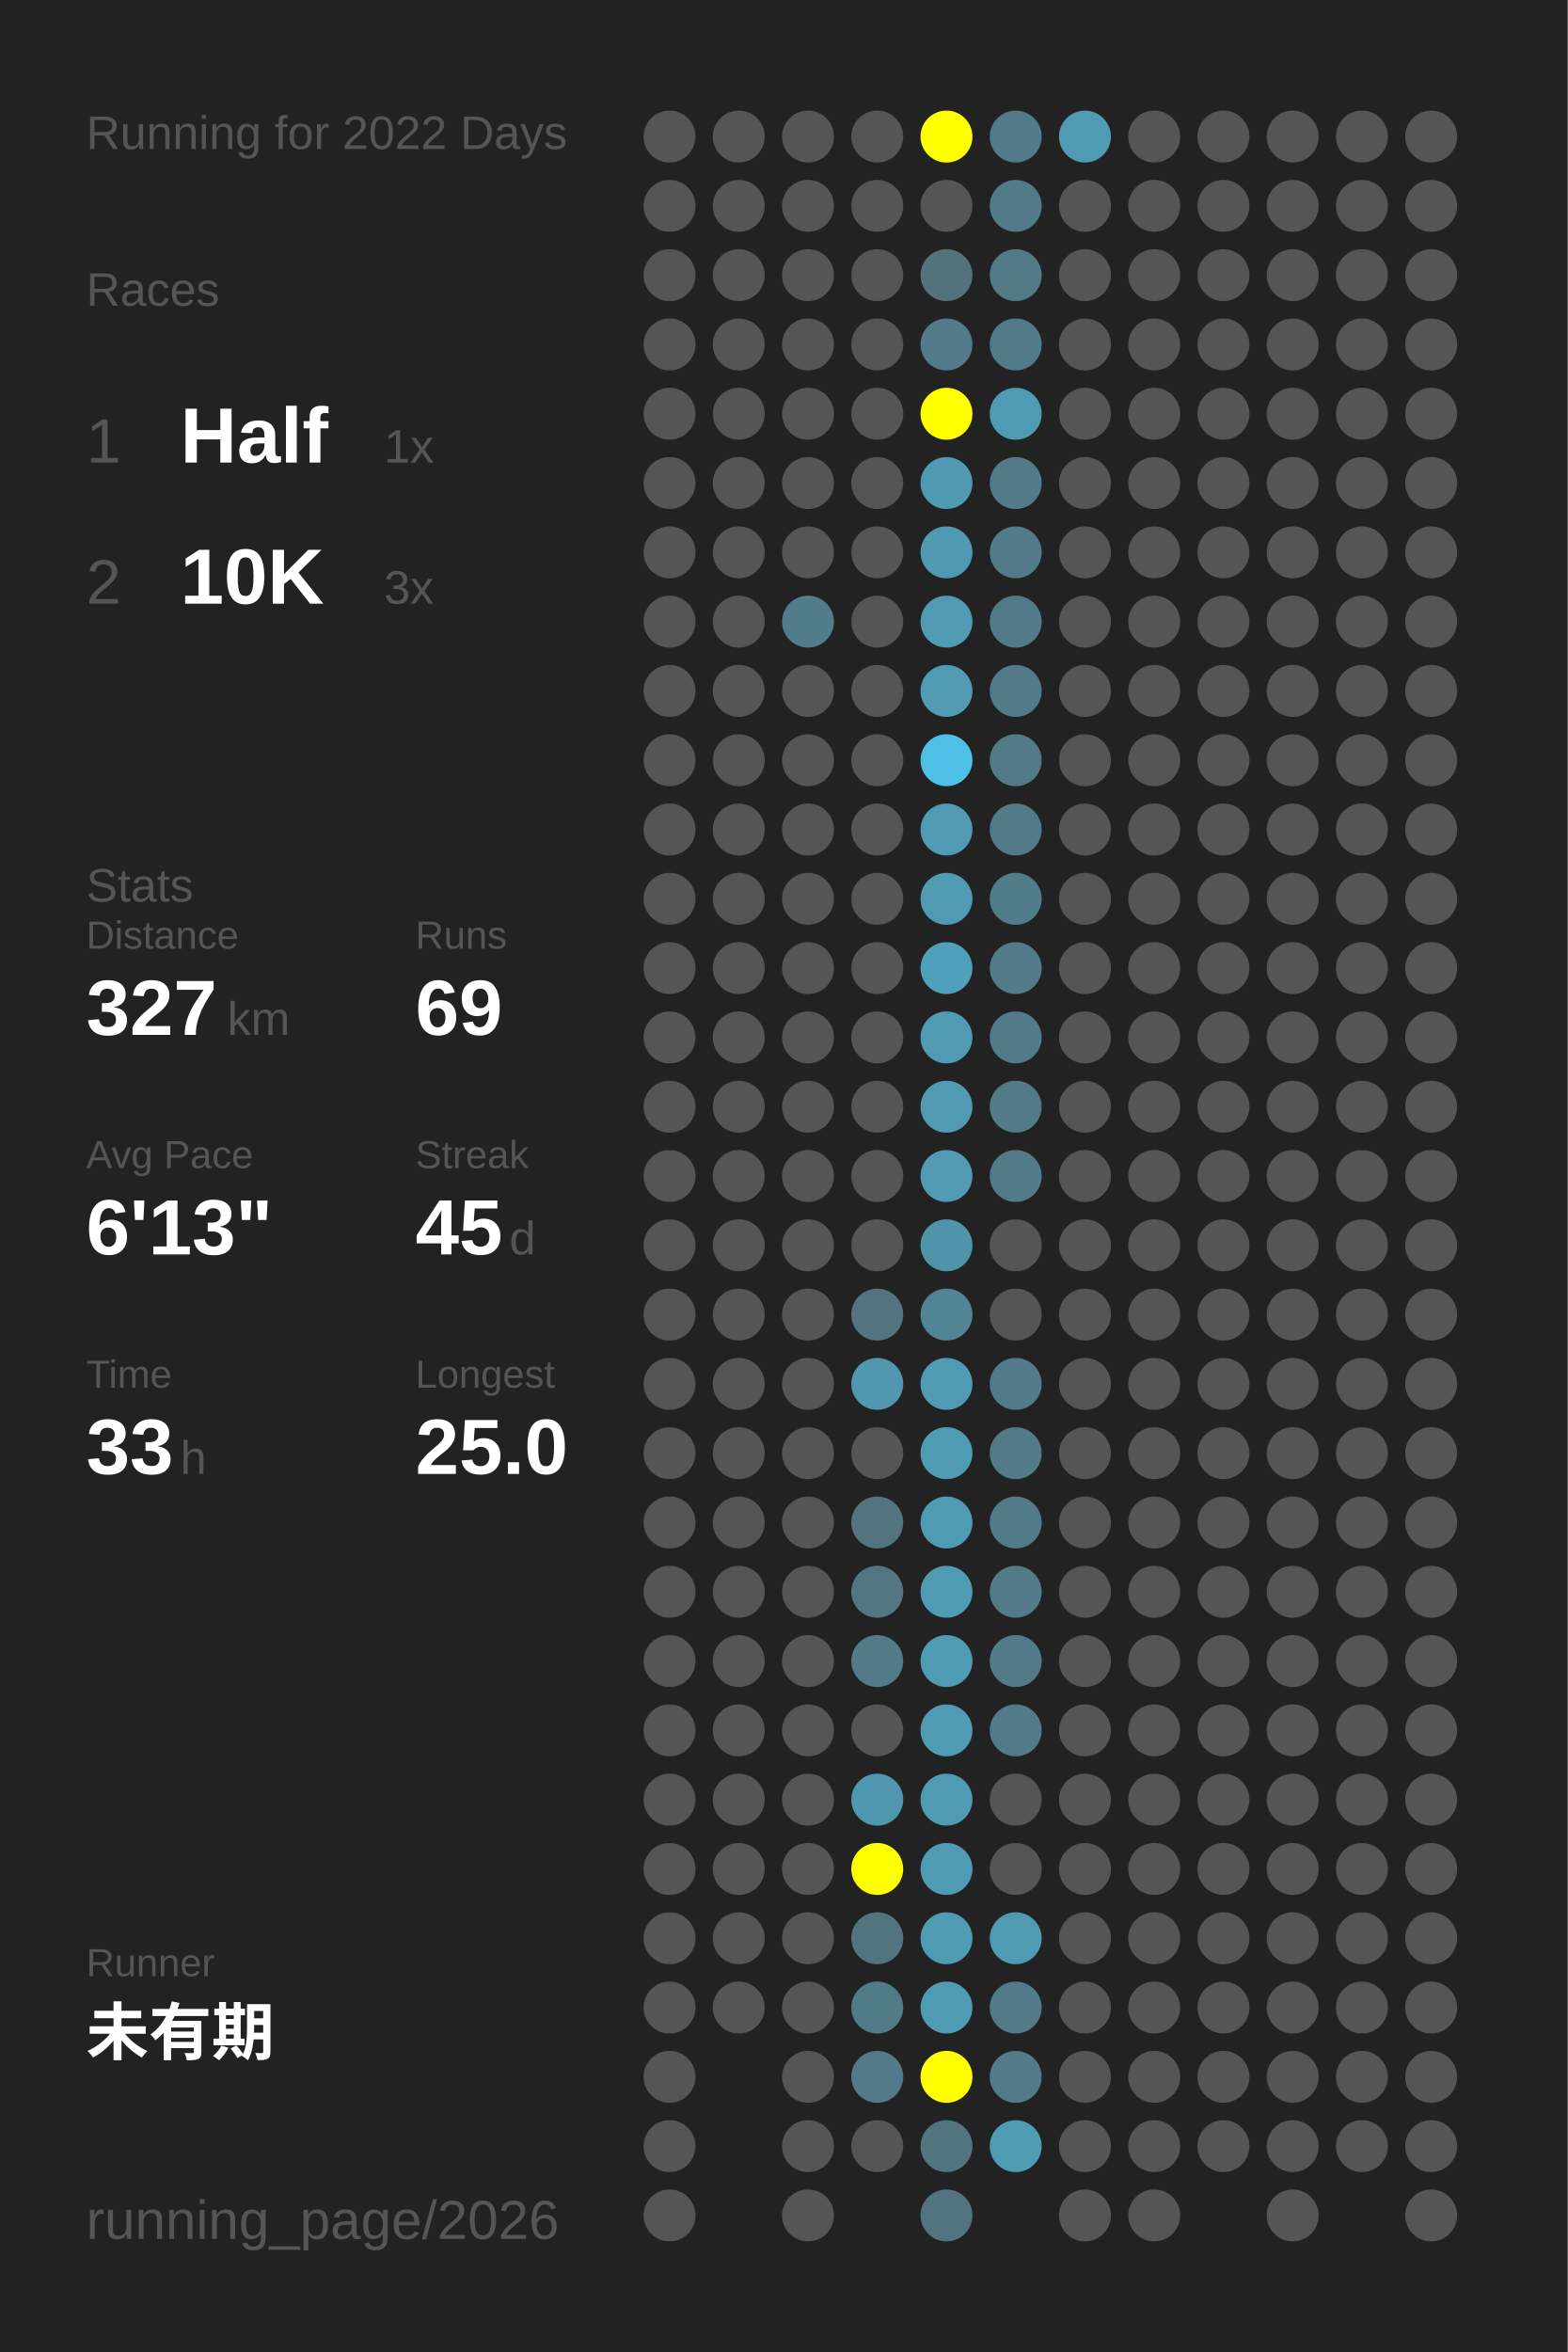
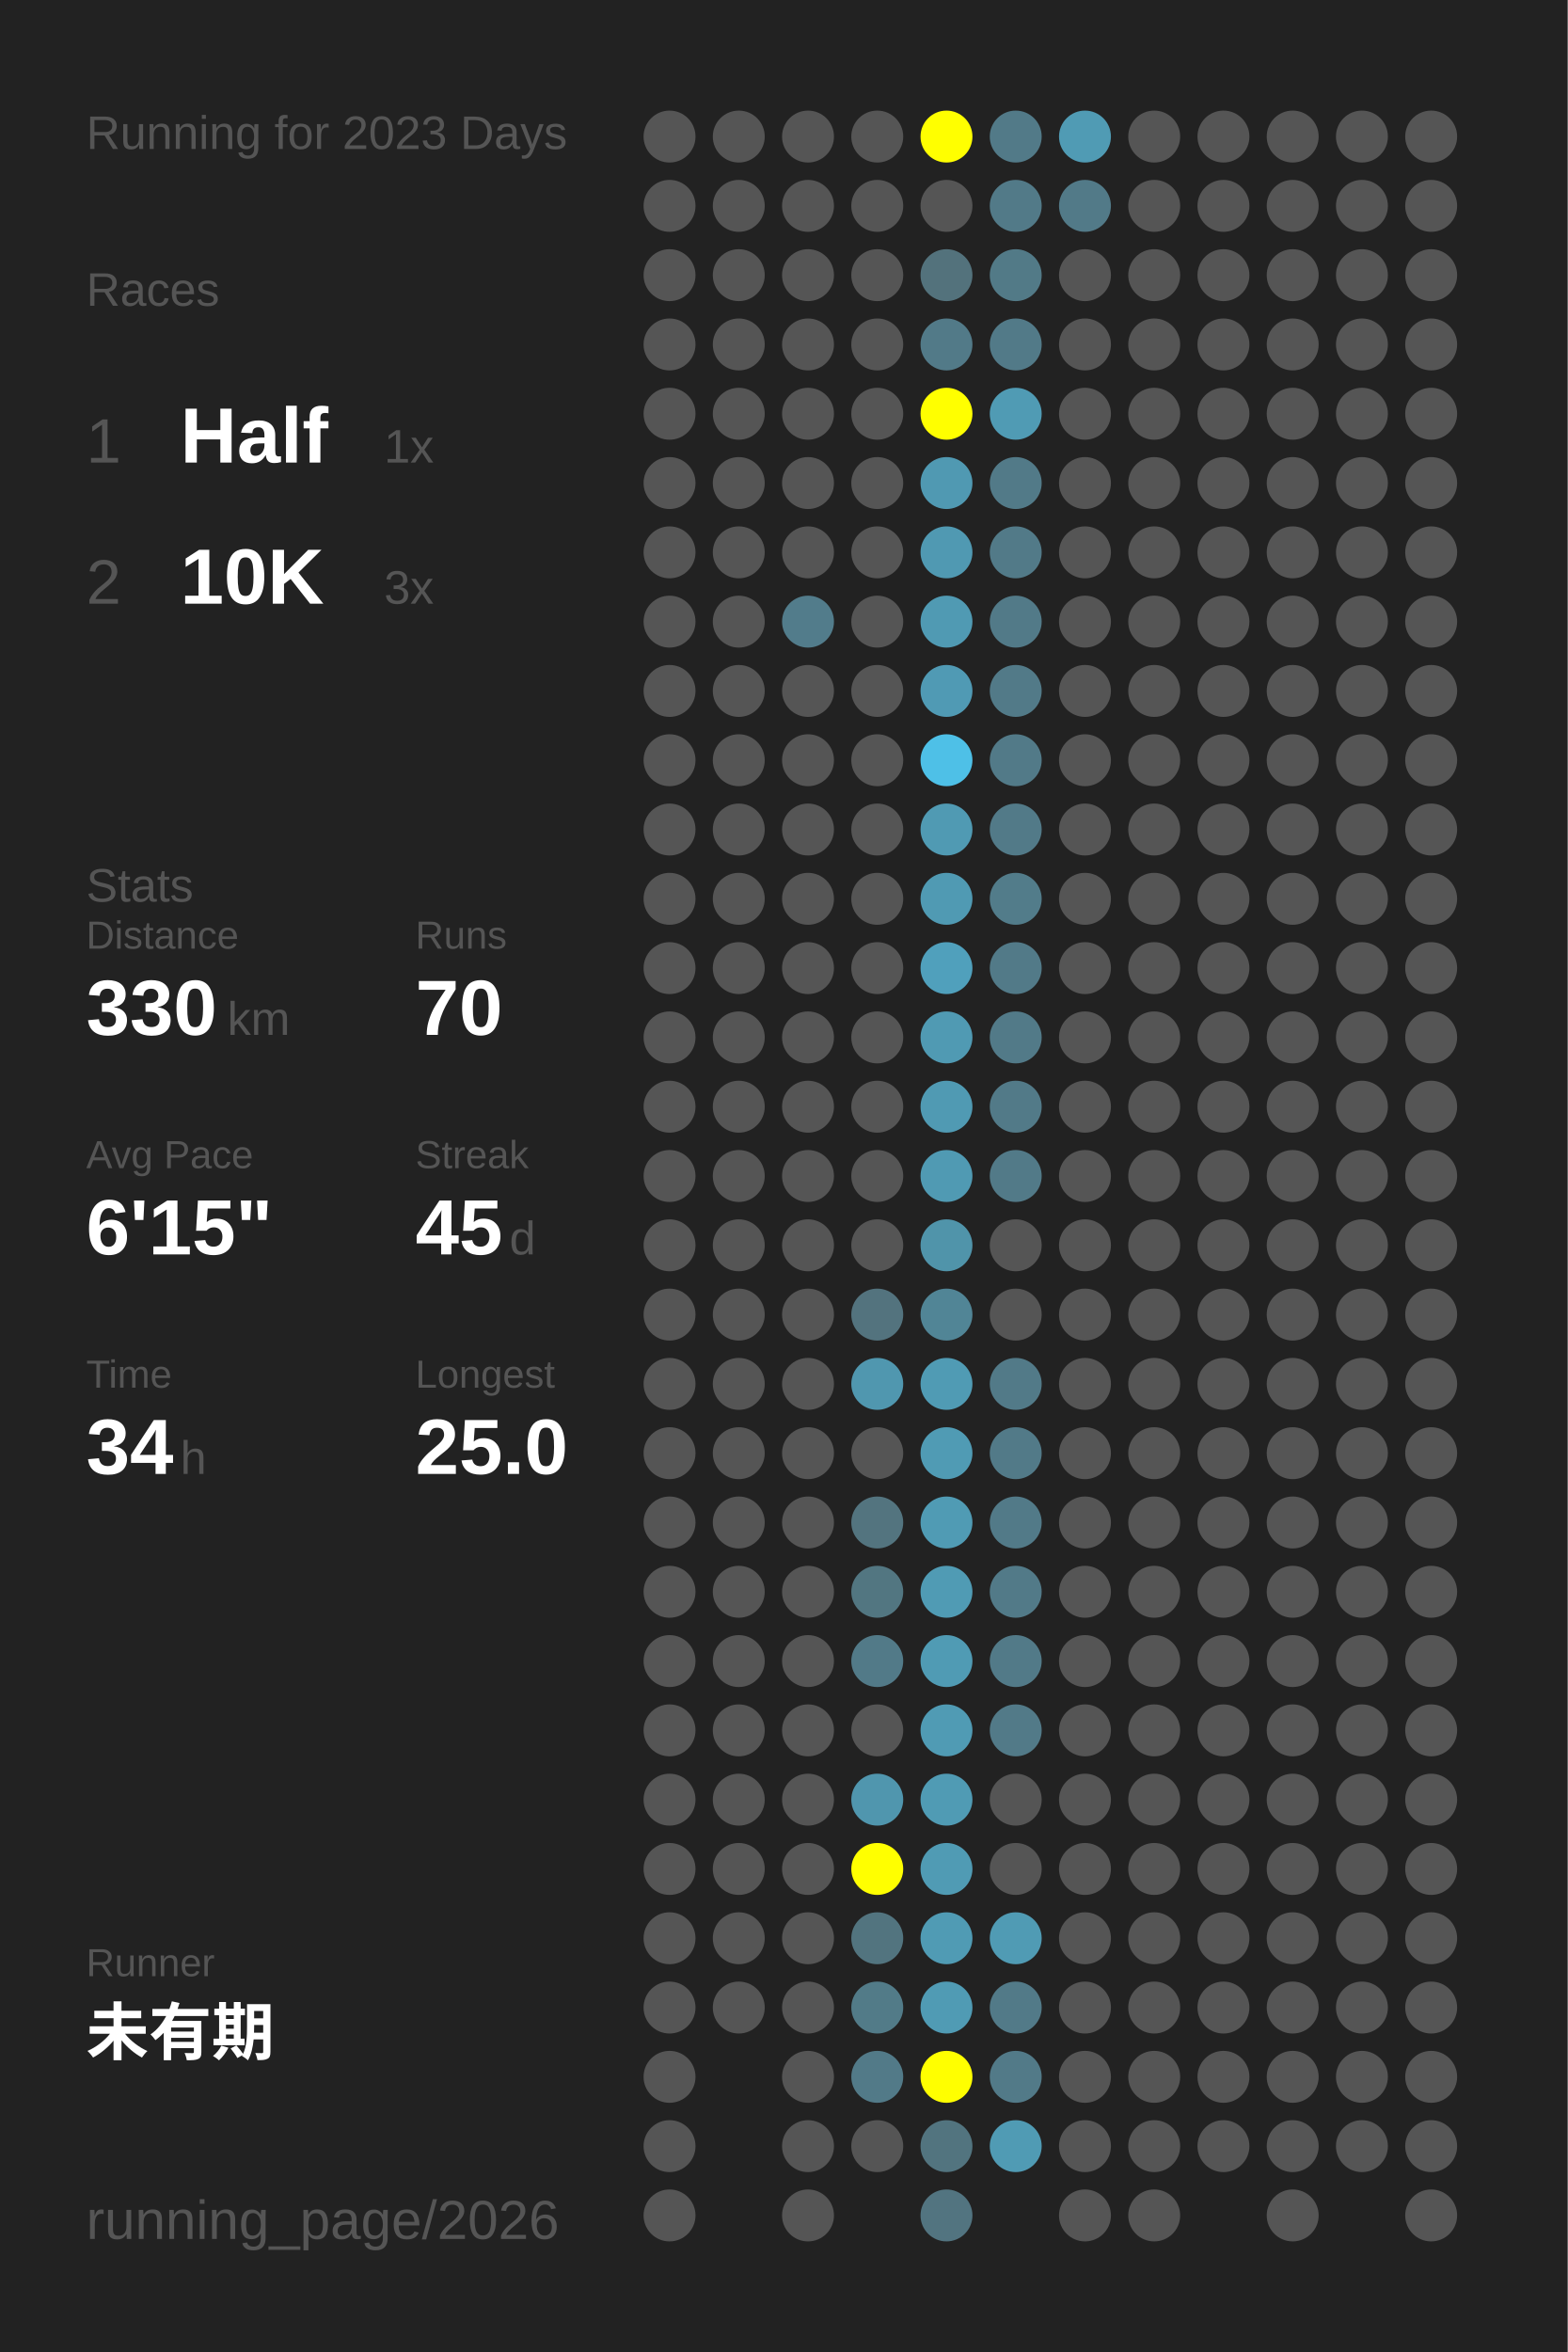
<svg xmlns="http://www.w3.org/2000/svg" baseProfile="full" height="300mm" version="1.1" viewBox="0,0,200,300" width="200mm">
  <defs />
  <rect fill="#222222" height="300" width="200" x="0" y="0" />
-   <text fill="#555555" style="font-size:6px; font-family:Arial;" x="11" y="19">Running for 2022 Days</text>
+   <text fill="#555555" style="font-size:6px; font-family:Arial;" x="11" y="19">Running for 2023 Days</text>
  <text fill="#555555" style="font-size:6px; font-family:Arial;" x="11" y="39">Races</text>
  <text fill="#555555" style="font-size:8px; font-family:Arial;" x="11" y="59">1</text>
  <text fill="#FFFFFF" style="font-size:10px; font-family:Arial; font-weight:bold;" x="23" y="59">Half</text>
  <text fill="#555555" style="font-size:6px; font-family:Arial;" x="49" y="59">1x</text>
  <text fill="#555555" style="font-size:8px; font-family:Arial;" x="11" y="77">2</text>
  <text fill="#FFFFFF" style="font-size:10px; font-family:Arial; font-weight:bold;" x="23" y="77">10K</text>
  <text fill="#555555" style="font-size:6px; font-family:Arial;" x="49" y="77">3x</text>
  <text fill="#555555" style="font-size:6px; font-family:Arial;" x="11" y="115">Stats</text>
  <text fill="#555555" style="font-size:5px; font-family:Arial;" x="11" y="121">Distance</text>
-   <text fill="#FFFFFF" style="font-size:10px; font-family:Arial; font-weight:bold;" x="11" y="132">327</text>
+   <text fill="#FFFFFF" style="font-size:10px; font-family:Arial; font-weight:bold;" x="11" y="132">330</text>
  <text fill="#555555" style="font-size:6px; font-family:Arial;" x="29" y="132">km</text>
  <text fill="#555555" style="font-size:5px; font-family:Arial;" x="53" y="121">Runs</text>
-   <text fill="#FFFFFF" style="font-size:10px; font-family:Arial; font-weight:bold;" x="53" y="132">69</text>
+   <text fill="#FFFFFF" style="font-size:10px; font-family:Arial; font-weight:bold;" x="53" y="132">70</text>
  <text fill="#555555" style="font-size:5px; font-family:Arial;" x="11" y="149">Avg Pace</text>
-   <text fill="#FFFFFF" style="font-size:10px; font-family:Arial; font-weight:bold;" x="11" y="160">6'13"</text>
+   <text fill="#FFFFFF" style="font-size:10px; font-family:Arial; font-weight:bold;" x="11" y="160">6'15"</text>
  <text fill="#555555" style="font-size:5px; font-family:Arial;" x="53" y="149">Streak</text>
  <text fill="#FFFFFF" style="font-size:10px; font-family:Arial; font-weight:bold;" x="53" y="160">45</text>
  <text fill="#555555" style="font-size:6px; font-family:Arial;" x="65" y="160">d</text>
  <text fill="#555555" style="font-size:5px; font-family:Arial;" x="11" y="177">Time</text>
-   <text fill="#FFFFFF" style="font-size:10px; font-family:Arial; font-weight:bold;" x="11" y="188">33</text>
+   <text fill="#FFFFFF" style="font-size:10px; font-family:Arial; font-weight:bold;" x="11" y="188">34</text>
  <text fill="#555555" style="font-size:6px; font-family:Arial;" x="23" y="188">h</text>
  <text fill="#555555" style="font-size:5px; font-family:Arial;" x="53" y="177">Longest</text>
  <text fill="#FFFFFF" style="font-size:10px; font-family:Arial; font-weight:bold;" x="53" y="188">25.0</text>
  <text fill="#555555" style="font-size:5px; font-family:Arial;" x="11" y="252.065">Runner</text>
  <text fill="#FFFFFF" style="font-size:8px; font-family:Arial; font-weight:bold;" x="11" y="262.065">未有期</text>
  <text fill="#555555" style="font-size:7px; font-family:Arial;" x="11" y="285.581">running_page/2026</text>
  <circle cx="85.417" cy="17.419" fill="#555555" r="3.312" />
  <circle cx="85.417" cy="26.258" fill="#555555" r="3.312" />
  <circle cx="85.417" cy="35.097" fill="#555555" r="3.312" />
  <circle cx="85.417" cy="43.935" fill="#555555" r="3.312" />
  <circle cx="85.417" cy="52.774" fill="#555555" r="3.312" />
  <circle cx="85.417" cy="61.613" fill="#555555" r="3.312" />
  <circle cx="85.417" cy="70.452" fill="#555555" r="3.312" />
  <circle cx="85.417" cy="79.29" fill="#555555" r="3.312" />
  <circle cx="85.417" cy="88.129" fill="#555555" r="3.312" />
  <circle cx="85.417" cy="96.968" fill="#555555" r="3.312" />
  <circle cx="85.417" cy="105.806" fill="#555555" r="3.312" />
  <circle cx="85.417" cy="114.645" fill="#555555" r="3.312" />
  <circle cx="85.417" cy="123.484" fill="#555555" r="3.312" />
  <circle cx="85.417" cy="132.323" fill="#555555" r="3.312" />
  <circle cx="85.417" cy="141.161" fill="#555555" r="3.312" />
  <circle cx="85.417" cy="150" fill="#555555" r="3.312" />
  <circle cx="85.417" cy="158.839" fill="#555555" r="3.312" />
  <circle cx="85.417" cy="167.677" fill="#555555" r="3.312" />
  <circle cx="85.417" cy="176.516" fill="#555555" r="3.312" />
  <circle cx="85.417" cy="185.355" fill="#555555" r="3.312" />
  <circle cx="85.417" cy="194.194" fill="#555555" r="3.312" />
  <circle cx="85.417" cy="203.032" fill="#555555" r="3.312" />
  <circle cx="85.417" cy="211.871" fill="#555555" r="3.312" />
  <circle cx="85.417" cy="220.71" fill="#555555" r="3.312" />
  <circle cx="85.417" cy="229.548" fill="#555555" r="3.312" />
  <circle cx="85.417" cy="238.387" fill="#555555" r="3.312" />
  <circle cx="85.417" cy="247.226" fill="#555555" r="3.312" />
  <circle cx="85.417" cy="256.065" fill="#555555" r="3.312" />
  <circle cx="85.417" cy="264.903" fill="#555555" r="3.312" />
  <circle cx="85.417" cy="273.742" fill="#555555" r="3.312" />
  <circle cx="85.417" cy="282.581" fill="#555555" r="3.312" />
  <circle cx="94.25" cy="17.419" fill="#555555" r="3.312" />
  <circle cx="94.25" cy="26.258" fill="#555555" r="3.312" />
  <circle cx="94.25" cy="35.097" fill="#555555" r="3.312" />
  <circle cx="94.25" cy="43.935" fill="#555555" r="3.312" />
  <circle cx="94.25" cy="52.774" fill="#555555" r="3.312" />
  <circle cx="94.25" cy="61.613" fill="#555555" r="3.312" />
  <circle cx="94.25" cy="70.452" fill="#555555" r="3.312" />
  <circle cx="94.25" cy="79.29" fill="#555555" r="3.312" />
  <circle cx="94.25" cy="88.129" fill="#555555" r="3.312" />
  <circle cx="94.25" cy="96.968" fill="#555555" r="3.312" />
  <circle cx="94.25" cy="105.806" fill="#555555" r="3.312" />
  <circle cx="94.25" cy="114.645" fill="#555555" r="3.312" />
  <circle cx="94.25" cy="123.484" fill="#555555" r="3.312" />
  <circle cx="94.25" cy="132.323" fill="#555555" r="3.312" />
  <circle cx="94.25" cy="141.161" fill="#555555" r="3.312" />
  <circle cx="94.25" cy="150" fill="#555555" r="3.312" />
  <circle cx="94.25" cy="158.839" fill="#555555" r="3.312" />
  <circle cx="94.25" cy="167.677" fill="#555555" r="3.312" />
  <circle cx="94.25" cy="176.516" fill="#555555" r="3.312" />
  <circle cx="94.25" cy="185.355" fill="#555555" r="3.312" />
  <circle cx="94.25" cy="194.194" fill="#555555" r="3.312" />
  <circle cx="94.25" cy="203.032" fill="#555555" r="3.312" />
  <circle cx="94.25" cy="211.871" fill="#555555" r="3.312" />
  <circle cx="94.25" cy="220.71" fill="#555555" r="3.312" />
  <circle cx="94.25" cy="229.548" fill="#555555" r="3.312" />
  <circle cx="94.25" cy="238.387" fill="#555555" r="3.312" />
  <circle cx="94.25" cy="247.226" fill="#555555" r="3.312" />
  <circle cx="94.25" cy="256.065" fill="#555555" r="3.312" />
  <circle cx="103.083" cy="17.419" fill="#555555" r="3.312" />
  <circle cx="103.083" cy="26.258" fill="#555555" r="3.312" />
  <circle cx="103.083" cy="35.097" fill="#555555" r="3.312" />
  <circle cx="103.083" cy="43.935" fill="#555555" r="3.312" />
  <circle cx="103.083" cy="52.774" fill="#555555" r="3.312" />
  <circle cx="103.083" cy="61.613" fill="#555555" r="3.312" />
  <circle cx="103.083" cy="70.452" fill="#555555" r="3.312" />
  <circle cx="103.083" cy="79.29" fill="#527c8b" r="3.312" />
  <circle cx="103.083" cy="88.129" fill="#555555" r="3.312" />
  <circle cx="103.083" cy="96.968" fill="#555555" r="3.312" />
  <circle cx="103.083" cy="105.806" fill="#555555" r="3.312" />
  <circle cx="103.083" cy="114.645" fill="#555555" r="3.312" />
  <circle cx="103.083" cy="123.484" fill="#555555" r="3.312" />
  <circle cx="103.083" cy="132.323" fill="#555555" r="3.312" />
  <circle cx="103.083" cy="141.161" fill="#555555" r="3.312" />
  <circle cx="103.083" cy="150" fill="#555555" r="3.312" />
  <circle cx="103.083" cy="158.839" fill="#555555" r="3.312" />
  <circle cx="103.083" cy="167.677" fill="#555555" r="3.312" />
  <circle cx="103.083" cy="176.516" fill="#555555" r="3.312" />
  <circle cx="103.083" cy="185.355" fill="#555555" r="3.312" />
  <circle cx="103.083" cy="194.194" fill="#555555" r="3.312" />
  <circle cx="103.083" cy="203.032" fill="#555555" r="3.312" />
  <circle cx="103.083" cy="211.871" fill="#555555" r="3.312" />
  <circle cx="103.083" cy="220.71" fill="#555555" r="3.312" />
  <circle cx="103.083" cy="229.548" fill="#555555" r="3.312" />
  <circle cx="103.083" cy="238.387" fill="#555555" r="3.312" />
  <circle cx="103.083" cy="247.226" fill="#555555" r="3.312" />
  <circle cx="103.083" cy="256.065" fill="#555555" r="3.312" />
  <circle cx="103.083" cy="264.903" fill="#555555" r="3.312" />
  <circle cx="103.083" cy="273.742" fill="#555555" r="3.312" />
  <circle cx="103.083" cy="282.581" fill="#555555" r="3.312" />
  <circle cx="111.917" cy="17.419" fill="#555555" r="3.312" />
  <circle cx="111.917" cy="26.258" fill="#555555" r="3.312" />
  <circle cx="111.917" cy="35.097" fill="#555555" r="3.312" />
  <circle cx="111.917" cy="43.935" fill="#555555" r="3.312" />
  <circle cx="111.917" cy="52.774" fill="#555555" r="3.312" />
  <circle cx="111.917" cy="61.613" fill="#555555" r="3.312" />
  <circle cx="111.917" cy="70.452" fill="#555555" r="3.312" />
  <circle cx="111.917" cy="79.29" fill="#555555" r="3.312" />
  <circle cx="111.917" cy="88.129" fill="#555555" r="3.312" />
  <circle cx="111.917" cy="96.968" fill="#555555" r="3.312" />
  <circle cx="111.917" cy="105.806" fill="#555555" r="3.312" />
  <circle cx="111.917" cy="114.645" fill="#555555" r="3.312" />
  <circle cx="111.917" cy="123.484" fill="#555555" r="3.312" />
  <circle cx="111.917" cy="132.323" fill="#555555" r="3.312" />
  <circle cx="111.917" cy="141.161" fill="#555555" r="3.312" />
  <circle cx="111.917" cy="150" fill="#555555" r="3.312" />
  <circle cx="111.917" cy="158.839" fill="#555555" r="3.312" />
  <circle cx="111.917" cy="167.677" fill="#53737e" r="3.312" />
  <circle cx="111.917" cy="176.516" fill="#5097af" r="3.312" />
  <circle cx="111.917" cy="185.355" fill="#555555" r="3.312" />
  <circle cx="111.917" cy="194.194" fill="#53747f" r="3.312" />
  <circle cx="111.917" cy="203.032" fill="#527681" r="3.312" />
  <circle cx="111.917" cy="211.871" fill="#527a88" r="3.312" />
  <circle cx="111.917" cy="220.71" fill="#555555" r="3.312" />
  <circle cx="111.917" cy="229.548" fill="#5096ae" r="3.312" />
  <circle cx="111.917" cy="238.387" fill="#FFFF00" r="3.312" />
  <circle cx="111.917" cy="247.226" fill="#52747f" r="3.312" />
  <circle cx="111.917" cy="256.065" fill="#527b88" r="3.312" />
  <circle cx="111.917" cy="264.903" fill="#527a88" r="3.312" />
  <circle cx="111.917" cy="273.742" fill="#555555" r="3.312" />
  <circle cx="120.75" cy="17.419" fill="#FFFF00" r="3.312" />
  <circle cx="120.75" cy="26.258" fill="#555555" r="3.312" />
  <circle cx="120.75" cy="35.097" fill="#53727c" r="3.312" />
  <circle cx="120.75" cy="43.935" fill="#527a88" r="3.312" />
  <circle cx="120.75" cy="52.774" fill="#FFFF00" r="3.312" />
  <circle cx="120.75" cy="61.613" fill="#5099b2" r="3.312" />
  <circle cx="120.75" cy="70.452" fill="#5099b2" r="3.312" />
  <circle cx="120.75" cy="79.29" fill="#509ab3" r="3.312" />
  <circle cx="120.75" cy="88.129" fill="#509ab4" r="3.312" />
  <circle cx="120.75" cy="96.968" fill="#4ec0e7" r="3.312" />
  <circle cx="120.75" cy="105.806" fill="#509ab3" r="3.312" />
  <circle cx="120.75" cy="114.645" fill="#509ab3" r="3.312" />
  <circle cx="120.75" cy="123.484" fill="#50a0bc" r="3.312" />
  <circle cx="120.75" cy="132.323" fill="#509ab3" r="3.312" />
  <circle cx="120.75" cy="141.161" fill="#509ab3" r="3.312" />
  <circle cx="120.75" cy="150" fill="#509ab3" r="3.312" />
  <circle cx="120.75" cy="158.839" fill="#5094aa" r="3.312" />
  <circle cx="120.75" cy="167.677" fill="#518596" r="3.312" />
  <circle cx="120.75" cy="176.516" fill="#509bb4" r="3.312" />
  <circle cx="120.75" cy="185.355" fill="#509bb4" r="3.312" />
  <circle cx="120.75" cy="194.194" fill="#509bb4" r="3.312" />
  <circle cx="120.75" cy="203.032" fill="#509bb4" r="3.312" />
  <circle cx="120.75" cy="211.871" fill="#509bb4" r="3.312" />
  <circle cx="120.75" cy="220.71" fill="#509bb4" r="3.312" />
  <circle cx="120.75" cy="229.548" fill="#509bb4" r="3.312" />
  <circle cx="120.75" cy="238.387" fill="#509bb4" r="3.312" />
  <circle cx="120.75" cy="247.226" fill="#509bb4" r="3.312" />
  <circle cx="120.75" cy="256.065" fill="#509bb4" r="3.312" />
  <circle cx="120.75" cy="264.903" fill="#FFFF00" r="3.312" />
  <circle cx="120.75" cy="273.742" fill="#52747f" r="3.312" />
  <circle cx="120.75" cy="282.581" fill="#527480" r="3.312" />
  <circle cx="129.583" cy="17.419" fill="#527a88" r="3.312" />
  <circle cx="129.583" cy="26.258" fill="#527a88" r="3.312" />
  <circle cx="129.583" cy="35.097" fill="#527a87" r="3.312" />
  <circle cx="129.583" cy="43.935" fill="#527a88" r="3.312" />
  <circle cx="129.583" cy="52.774" fill="#509bb4" r="3.312" />
  <circle cx="129.583" cy="61.613" fill="#527a88" r="3.312" />
  <circle cx="129.583" cy="70.452" fill="#527a88" r="3.312" />
  <circle cx="129.583" cy="79.29" fill="#527a88" r="3.312" />
  <circle cx="129.583" cy="88.129" fill="#527a88" r="3.312" />
  <circle cx="129.583" cy="96.968" fill="#527a88" r="3.312" />
  <circle cx="129.583" cy="105.806" fill="#527a88" r="3.312" />
  <circle cx="129.583" cy="114.645" fill="#527c8a" r="3.312" />
  <circle cx="129.583" cy="123.484" fill="#527a88" r="3.312" />
  <circle cx="129.583" cy="132.323" fill="#527a88" r="3.312" />
  <circle cx="129.583" cy="141.161" fill="#527a88" r="3.312" />
  <circle cx="129.583" cy="150" fill="#527a88" r="3.312" />
  <circle cx="129.583" cy="158.839" fill="#555555" r="3.312" />
  <circle cx="129.583" cy="167.677" fill="#555555" r="3.312" />
  <circle cx="129.583" cy="176.516" fill="#527a88" r="3.312" />
  <circle cx="129.583" cy="185.355" fill="#527a88" r="3.312" />
  <circle cx="129.583" cy="194.194" fill="#527a88" r="3.312" />
  <circle cx="129.583" cy="203.032" fill="#527a88" r="3.312" />
  <circle cx="129.583" cy="211.871" fill="#527a88" r="3.312" />
  <circle cx="129.583" cy="220.71" fill="#527a88" r="3.312" />
  <circle cx="129.583" cy="229.548" fill="#555555" r="3.312" />
  <circle cx="129.583" cy="238.387" fill="#555555" r="3.312" />
  <circle cx="129.583" cy="247.226" fill="#509bb4" r="3.312" />
  <circle cx="129.583" cy="256.065" fill="#527a88" r="3.312" />
  <circle cx="129.583" cy="264.903" fill="#527a88" r="3.312" />
  <circle cx="129.583" cy="273.742" fill="#509bb4" r="3.312" />
  <circle cx="138.417" cy="17.419" fill="#509bb4" r="3.312" />
-   <circle cx="138.417" cy="26.258" fill="#555555" r="3.312" />
+   <circle cx="138.417" cy="26.258" fill="#527a88" r="3.312" />
  <circle cx="138.417" cy="35.097" fill="#555555" r="3.312" />
  <circle cx="138.417" cy="43.935" fill="#555555" r="3.312" />
  <circle cx="138.417" cy="52.774" fill="#555555" r="3.312" />
  <circle cx="138.417" cy="61.613" fill="#555555" r="3.312" />
  <circle cx="138.417" cy="70.452" fill="#555555" r="3.312" />
  <circle cx="138.417" cy="79.29" fill="#555555" r="3.312" />
  <circle cx="138.417" cy="88.129" fill="#555555" r="3.312" />
  <circle cx="138.417" cy="96.968" fill="#555555" r="3.312" />
  <circle cx="138.417" cy="105.806" fill="#555555" r="3.312" />
  <circle cx="138.417" cy="114.645" fill="#555555" r="3.312" />
  <circle cx="138.417" cy="123.484" fill="#555555" r="3.312" />
  <circle cx="138.417" cy="132.323" fill="#555555" r="3.312" />
  <circle cx="138.417" cy="141.161" fill="#555555" r="3.312" />
  <circle cx="138.417" cy="150" fill="#555555" r="3.312" />
  <circle cx="138.417" cy="158.839" fill="#555555" r="3.312" />
  <circle cx="138.417" cy="167.677" fill="#555555" r="3.312" />
  <circle cx="138.417" cy="176.516" fill="#555555" r="3.312" />
  <circle cx="138.417" cy="185.355" fill="#555555" r="3.312" />
  <circle cx="138.417" cy="194.194" fill="#555555" r="3.312" />
  <circle cx="138.417" cy="203.032" fill="#555555" r="3.312" />
  <circle cx="138.417" cy="211.871" fill="#555555" r="3.312" />
  <circle cx="138.417" cy="220.71" fill="#555555" r="3.312" />
  <circle cx="138.417" cy="229.548" fill="#555555" r="3.312" />
  <circle cx="138.417" cy="238.387" fill="#555555" r="3.312" />
  <circle cx="138.417" cy="247.226" fill="#555555" r="3.312" />
  <circle cx="138.417" cy="256.065" fill="#555555" r="3.312" />
  <circle cx="138.417" cy="264.903" fill="#555555" r="3.312" />
  <circle cx="138.417" cy="273.742" fill="#555555" r="3.312" />
  <circle cx="138.417" cy="282.581" fill="#555555" r="3.312" />
  <circle cx="147.25" cy="17.419" fill="#555555" r="3.312" />
  <circle cx="147.25" cy="26.258" fill="#555555" r="3.312" />
  <circle cx="147.25" cy="35.097" fill="#555555" r="3.312" />
  <circle cx="147.25" cy="43.935" fill="#555555" r="3.312" />
  <circle cx="147.25" cy="52.774" fill="#555555" r="3.312" />
  <circle cx="147.25" cy="61.613" fill="#555555" r="3.312" />
  <circle cx="147.25" cy="70.452" fill="#555555" r="3.312" />
  <circle cx="147.25" cy="79.29" fill="#555555" r="3.312" />
  <circle cx="147.25" cy="88.129" fill="#555555" r="3.312" />
  <circle cx="147.25" cy="96.968" fill="#555555" r="3.312" />
  <circle cx="147.25" cy="105.806" fill="#555555" r="3.312" />
  <circle cx="147.25" cy="114.645" fill="#555555" r="3.312" />
  <circle cx="147.25" cy="123.484" fill="#555555" r="3.312" />
  <circle cx="147.25" cy="132.323" fill="#555555" r="3.312" />
  <circle cx="147.25" cy="141.161" fill="#555555" r="3.312" />
  <circle cx="147.25" cy="150" fill="#555555" r="3.312" />
  <circle cx="147.25" cy="158.839" fill="#555555" r="3.312" />
  <circle cx="147.25" cy="167.677" fill="#555555" r="3.312" />
  <circle cx="147.25" cy="176.516" fill="#555555" r="3.312" />
  <circle cx="147.25" cy="185.355" fill="#555555" r="3.312" />
  <circle cx="147.25" cy="194.194" fill="#555555" r="3.312" />
  <circle cx="147.25" cy="203.032" fill="#555555" r="3.312" />
  <circle cx="147.25" cy="211.871" fill="#555555" r="3.312" />
  <circle cx="147.25" cy="220.71" fill="#555555" r="3.312" />
  <circle cx="147.25" cy="229.548" fill="#555555" r="3.312" />
  <circle cx="147.25" cy="238.387" fill="#555555" r="3.312" />
  <circle cx="147.25" cy="247.226" fill="#555555" r="3.312" />
  <circle cx="147.25" cy="256.065" fill="#555555" r="3.312" />
  <circle cx="147.25" cy="264.903" fill="#555555" r="3.312" />
  <circle cx="147.25" cy="273.742" fill="#555555" r="3.312" />
  <circle cx="147.25" cy="282.581" fill="#555555" r="3.312" />
  <circle cx="156.083" cy="17.419" fill="#555555" r="3.312" />
  <circle cx="156.083" cy="26.258" fill="#555555" r="3.312" />
  <circle cx="156.083" cy="35.097" fill="#555555" r="3.312" />
  <circle cx="156.083" cy="43.935" fill="#555555" r="3.312" />
  <circle cx="156.083" cy="52.774" fill="#555555" r="3.312" />
  <circle cx="156.083" cy="61.613" fill="#555555" r="3.312" />
  <circle cx="156.083" cy="70.452" fill="#555555" r="3.312" />
  <circle cx="156.083" cy="79.29" fill="#555555" r="3.312" />
  <circle cx="156.083" cy="88.129" fill="#555555" r="3.312" />
  <circle cx="156.083" cy="96.968" fill="#555555" r="3.312" />
  <circle cx="156.083" cy="105.806" fill="#555555" r="3.312" />
  <circle cx="156.083" cy="114.645" fill="#555555" r="3.312" />
  <circle cx="156.083" cy="123.484" fill="#555555" r="3.312" />
  <circle cx="156.083" cy="132.323" fill="#555555" r="3.312" />
  <circle cx="156.083" cy="141.161" fill="#555555" r="3.312" />
  <circle cx="156.083" cy="150" fill="#555555" r="3.312" />
  <circle cx="156.083" cy="158.839" fill="#555555" r="3.312" />
  <circle cx="156.083" cy="167.677" fill="#555555" r="3.312" />
  <circle cx="156.083" cy="176.516" fill="#555555" r="3.312" />
  <circle cx="156.083" cy="185.355" fill="#555555" r="3.312" />
  <circle cx="156.083" cy="194.194" fill="#555555" r="3.312" />
  <circle cx="156.083" cy="203.032" fill="#555555" r="3.312" />
  <circle cx="156.083" cy="211.871" fill="#555555" r="3.312" />
  <circle cx="156.083" cy="220.71" fill="#555555" r="3.312" />
  <circle cx="156.083" cy="229.548" fill="#555555" r="3.312" />
  <circle cx="156.083" cy="238.387" fill="#555555" r="3.312" />
  <circle cx="156.083" cy="247.226" fill="#555555" r="3.312" />
  <circle cx="156.083" cy="256.065" fill="#555555" r="3.312" />
  <circle cx="156.083" cy="264.903" fill="#555555" r="3.312" />
  <circle cx="156.083" cy="273.742" fill="#555555" r="3.312" />
  <circle cx="164.917" cy="17.419" fill="#555555" r="3.312" />
  <circle cx="164.917" cy="26.258" fill="#555555" r="3.312" />
  <circle cx="164.917" cy="35.097" fill="#555555" r="3.312" />
  <circle cx="164.917" cy="43.935" fill="#555555" r="3.312" />
  <circle cx="164.917" cy="52.774" fill="#555555" r="3.312" />
  <circle cx="164.917" cy="61.613" fill="#555555" r="3.312" />
  <circle cx="164.917" cy="70.452" fill="#555555" r="3.312" />
  <circle cx="164.917" cy="79.29" fill="#555555" r="3.312" />
  <circle cx="164.917" cy="88.129" fill="#555555" r="3.312" />
  <circle cx="164.917" cy="96.968" fill="#555555" r="3.312" />
  <circle cx="164.917" cy="105.806" fill="#555555" r="3.312" />
  <circle cx="164.917" cy="114.645" fill="#555555" r="3.312" />
  <circle cx="164.917" cy="123.484" fill="#555555" r="3.312" />
  <circle cx="164.917" cy="132.323" fill="#555555" r="3.312" />
  <circle cx="164.917" cy="141.161" fill="#555555" r="3.312" />
  <circle cx="164.917" cy="150" fill="#555555" r="3.312" />
  <circle cx="164.917" cy="158.839" fill="#555555" r="3.312" />
  <circle cx="164.917" cy="167.677" fill="#555555" r="3.312" />
  <circle cx="164.917" cy="176.516" fill="#555555" r="3.312" />
  <circle cx="164.917" cy="185.355" fill="#555555" r="3.312" />
  <circle cx="164.917" cy="194.194" fill="#555555" r="3.312" />
  <circle cx="164.917" cy="203.032" fill="#555555" r="3.312" />
  <circle cx="164.917" cy="211.871" fill="#555555" r="3.312" />
  <circle cx="164.917" cy="220.71" fill="#555555" r="3.312" />
  <circle cx="164.917" cy="229.548" fill="#555555" r="3.312" />
  <circle cx="164.917" cy="238.387" fill="#555555" r="3.312" />
  <circle cx="164.917" cy="247.226" fill="#555555" r="3.312" />
  <circle cx="164.917" cy="256.065" fill="#555555" r="3.312" />
  <circle cx="164.917" cy="264.903" fill="#555555" r="3.312" />
  <circle cx="164.917" cy="273.742" fill="#555555" r="3.312" />
  <circle cx="164.917" cy="282.581" fill="#555555" r="3.312" />
  <circle cx="173.75" cy="17.419" fill="#555555" r="3.312" />
  <circle cx="173.75" cy="26.258" fill="#555555" r="3.312" />
  <circle cx="173.75" cy="35.097" fill="#555555" r="3.312" />
  <circle cx="173.75" cy="43.935" fill="#555555" r="3.312" />
  <circle cx="173.75" cy="52.774" fill="#555555" r="3.312" />
  <circle cx="173.75" cy="61.613" fill="#555555" r="3.312" />
  <circle cx="173.75" cy="70.452" fill="#555555" r="3.312" />
  <circle cx="173.75" cy="79.29" fill="#555555" r="3.312" />
  <circle cx="173.75" cy="88.129" fill="#555555" r="3.312" />
  <circle cx="173.75" cy="96.968" fill="#555555" r="3.312" />
  <circle cx="173.75" cy="105.806" fill="#555555" r="3.312" />
  <circle cx="173.75" cy="114.645" fill="#555555" r="3.312" />
  <circle cx="173.75" cy="123.484" fill="#555555" r="3.312" />
  <circle cx="173.75" cy="132.323" fill="#555555" r="3.312" />
  <circle cx="173.75" cy="141.161" fill="#555555" r="3.312" />
  <circle cx="173.75" cy="150" fill="#555555" r="3.312" />
  <circle cx="173.75" cy="158.839" fill="#555555" r="3.312" />
  <circle cx="173.75" cy="167.677" fill="#555555" r="3.312" />
  <circle cx="173.75" cy="176.516" fill="#555555" r="3.312" />
  <circle cx="173.75" cy="185.355" fill="#555555" r="3.312" />
  <circle cx="173.75" cy="194.194" fill="#555555" r="3.312" />
  <circle cx="173.75" cy="203.032" fill="#555555" r="3.312" />
  <circle cx="173.75" cy="211.871" fill="#555555" r="3.312" />
  <circle cx="173.75" cy="220.71" fill="#555555" r="3.312" />
  <circle cx="173.75" cy="229.548" fill="#555555" r="3.312" />
  <circle cx="173.75" cy="238.387" fill="#555555" r="3.312" />
  <circle cx="173.75" cy="247.226" fill="#555555" r="3.312" />
  <circle cx="173.75" cy="256.065" fill="#555555" r="3.312" />
  <circle cx="173.75" cy="264.903" fill="#555555" r="3.312" />
  <circle cx="173.75" cy="273.742" fill="#555555" r="3.312" />
  <circle cx="182.583" cy="17.419" fill="#555555" r="3.312" />
  <circle cx="182.583" cy="26.258" fill="#555555" r="3.312" />
  <circle cx="182.583" cy="35.097" fill="#555555" r="3.312" />
  <circle cx="182.583" cy="43.935" fill="#555555" r="3.312" />
  <circle cx="182.583" cy="52.774" fill="#555555" r="3.312" />
  <circle cx="182.583" cy="61.613" fill="#555555" r="3.312" />
  <circle cx="182.583" cy="70.452" fill="#555555" r="3.312" />
  <circle cx="182.583" cy="79.29" fill="#555555" r="3.312" />
  <circle cx="182.583" cy="88.129" fill="#555555" r="3.312" />
  <circle cx="182.583" cy="96.968" fill="#555555" r="3.312" />
  <circle cx="182.583" cy="105.806" fill="#555555" r="3.312" />
  <circle cx="182.583" cy="114.645" fill="#555555" r="3.312" />
  <circle cx="182.583" cy="123.484" fill="#555555" r="3.312" />
  <circle cx="182.583" cy="132.323" fill="#555555" r="3.312" />
  <circle cx="182.583" cy="141.161" fill="#555555" r="3.312" />
  <circle cx="182.583" cy="150" fill="#555555" r="3.312" />
  <circle cx="182.583" cy="158.839" fill="#555555" r="3.312" />
  <circle cx="182.583" cy="167.677" fill="#555555" r="3.312" />
  <circle cx="182.583" cy="176.516" fill="#555555" r="3.312" />
  <circle cx="182.583" cy="185.355" fill="#555555" r="3.312" />
  <circle cx="182.583" cy="194.194" fill="#555555" r="3.312" />
  <circle cx="182.583" cy="203.032" fill="#555555" r="3.312" />
  <circle cx="182.583" cy="211.871" fill="#555555" r="3.312" />
  <circle cx="182.583" cy="220.71" fill="#555555" r="3.312" />
  <circle cx="182.583" cy="229.548" fill="#555555" r="3.312" />
  <circle cx="182.583" cy="238.387" fill="#555555" r="3.312" />
  <circle cx="182.583" cy="247.226" fill="#555555" r="3.312" />
  <circle cx="182.583" cy="256.065" fill="#555555" r="3.312" />
  <circle cx="182.583" cy="264.903" fill="#555555" r="3.312" />
  <circle cx="182.583" cy="273.742" fill="#555555" r="3.312" />
  <circle cx="182.583" cy="282.581" fill="#555555" r="3.312" />
</svg>
